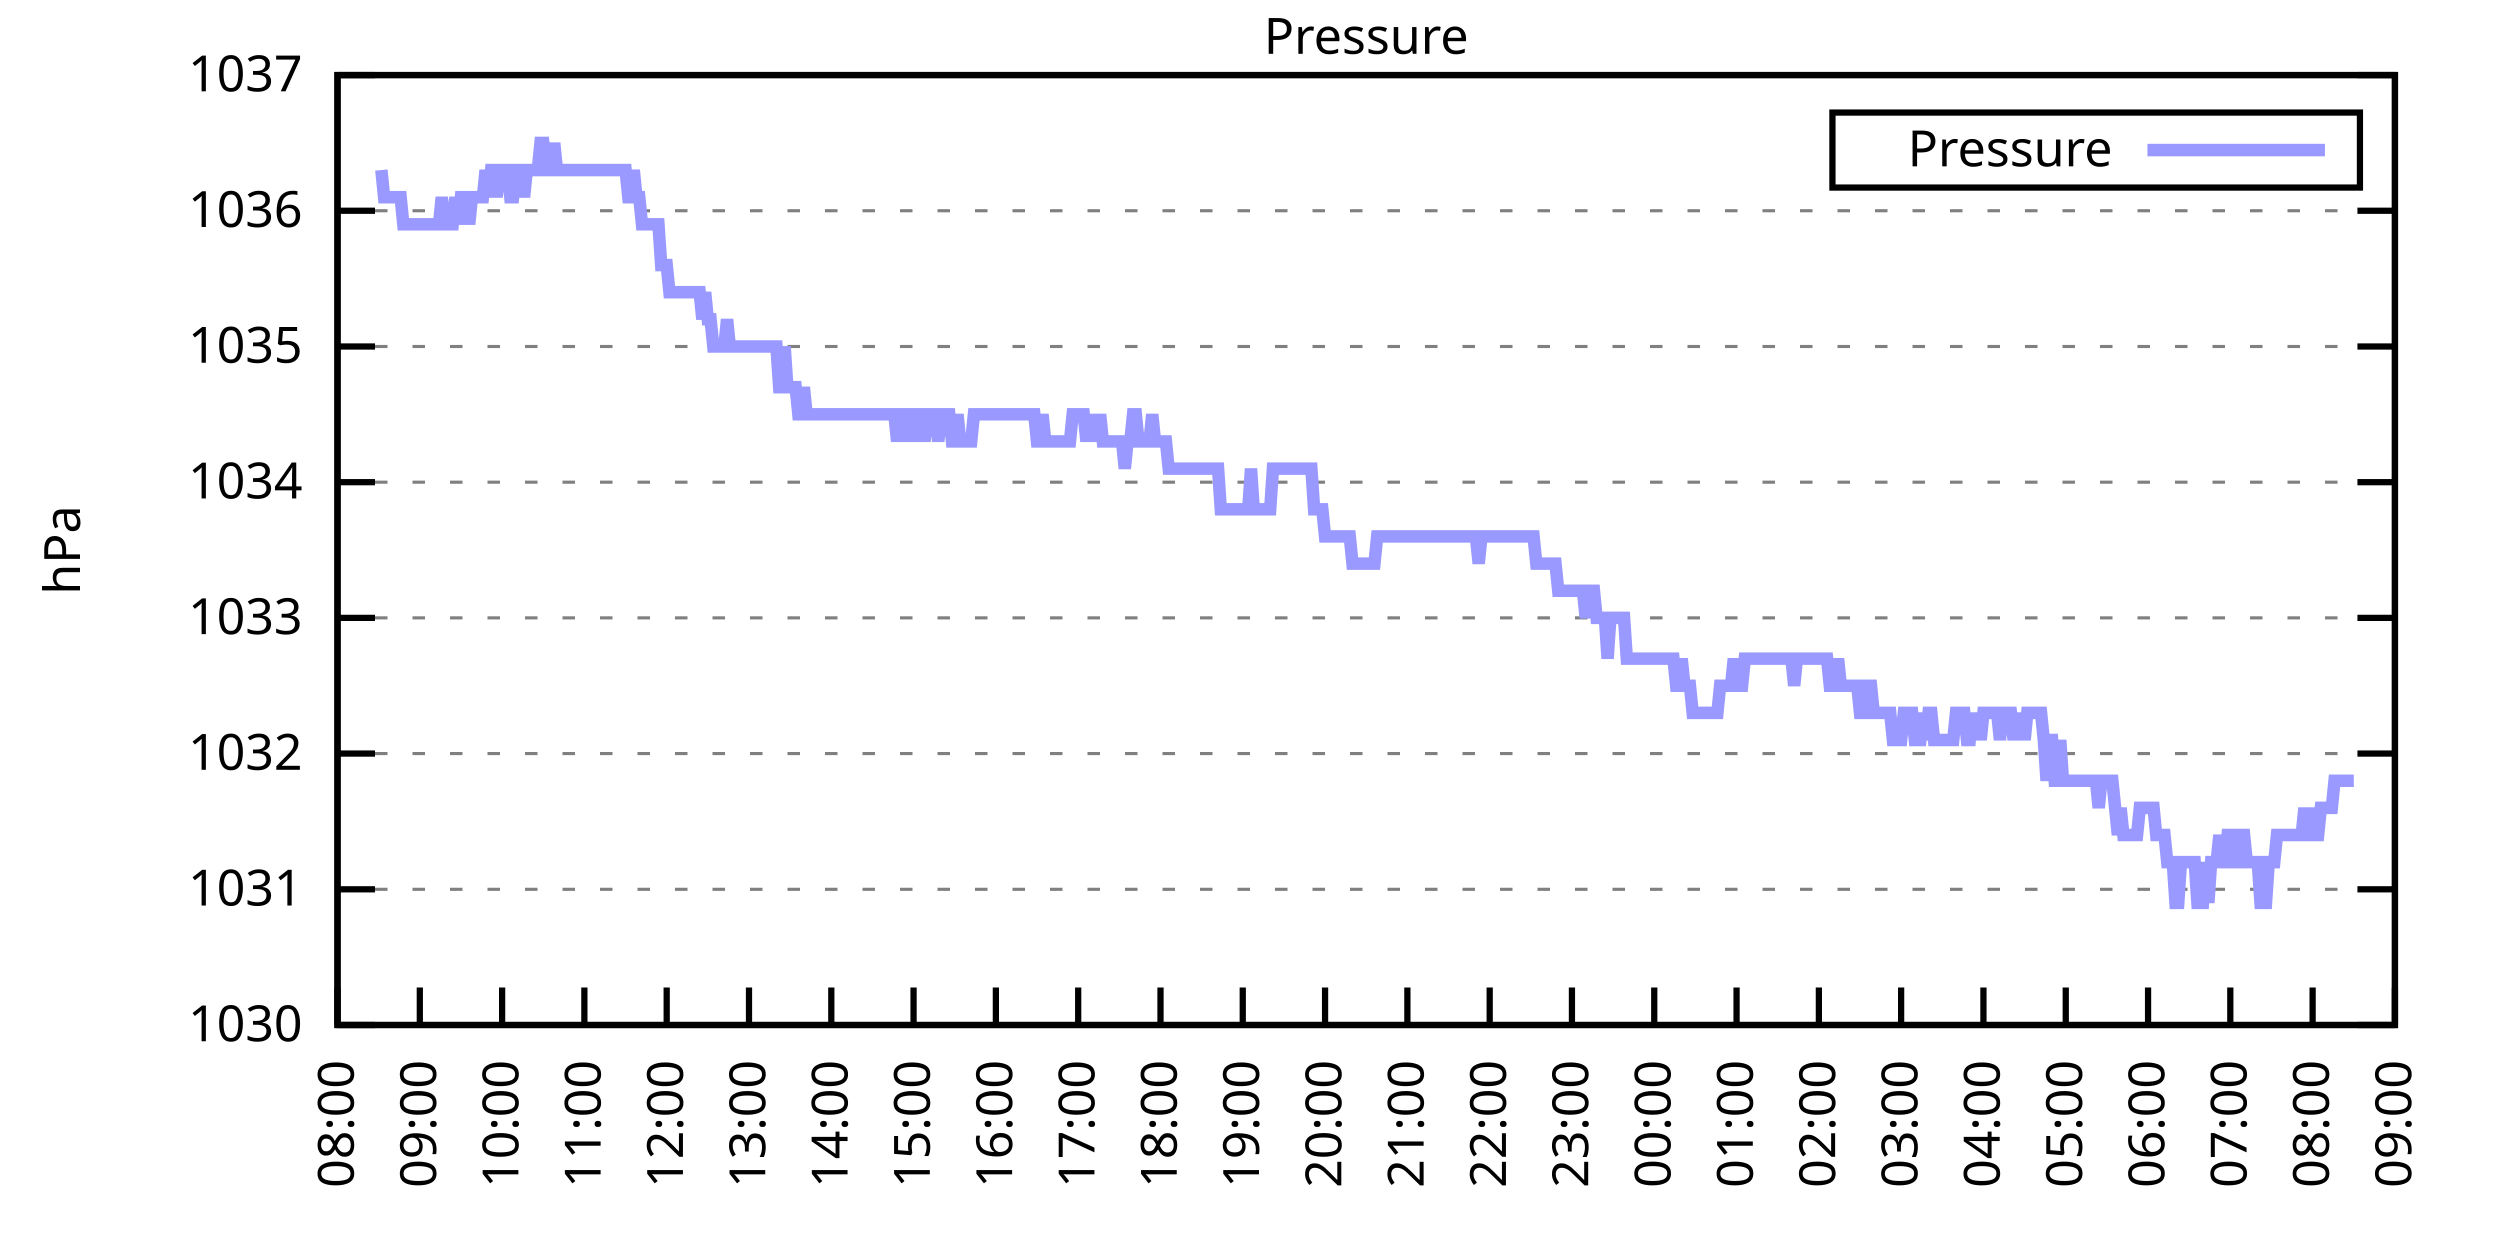
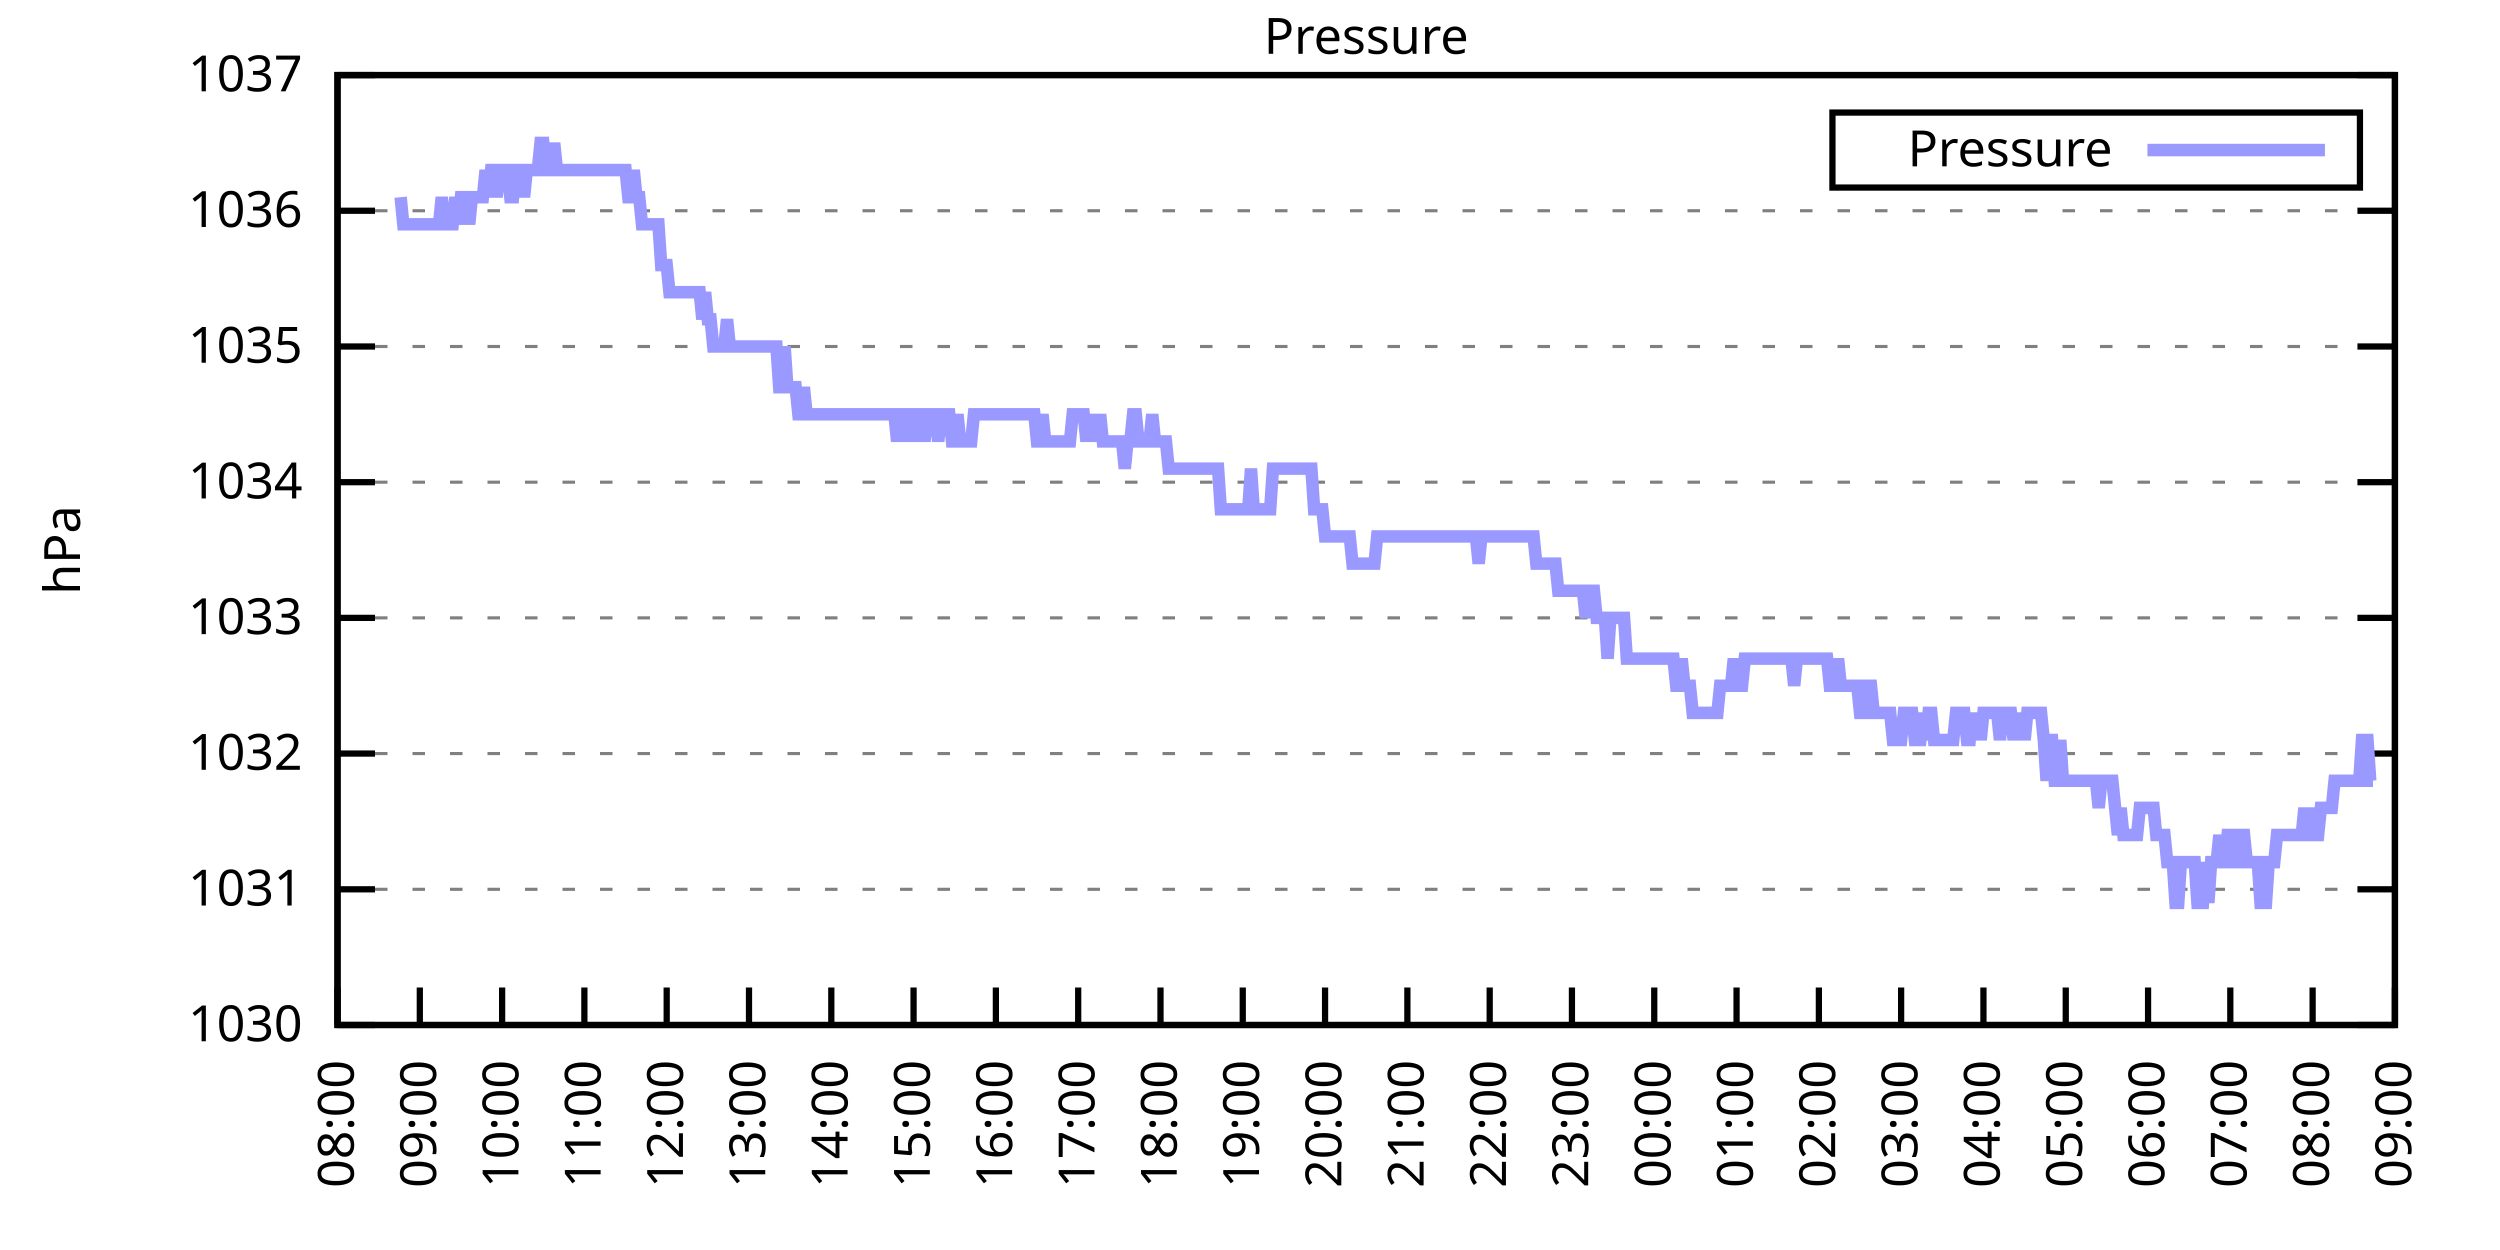
<svg xmlns="http://www.w3.org/2000/svg" xmlns:xlink="http://www.w3.org/1999/xlink" width="400" height="200" viewBox="0 0 400 200">
  <g id="gnuplot_canvas">
    <rect x="0" y="0" width="400" height="200" fill="none" />
    <defs>
      <circle id="gpDot" r="0.5" stroke-width="0.5" stroke="currentColor" />
      <path id="gpPt0" stroke-width="0.333" stroke="currentColor" d="M-1,0 h2 M0,-1 v2" />
      <path id="gpPt1" stroke-width="0.333" stroke="currentColor" d="M-1,-1 L1,1 M1,-1 L-1,1" />
      <path id="gpPt2" stroke-width="0.333" stroke="currentColor" d="M-1,0 L1,0 M0,-1 L0,1 M-1,-1 L1,1 M-1,1 L1,-1" />
      <rect id="gpPt3" stroke-width="0.333" stroke="currentColor" x="-1" y="-1" width="2" height="2" />
      <rect id="gpPt4" stroke-width="0.333" stroke="currentColor" fill="currentColor" x="-1" y="-1" width="2" height="2" />
      <circle id="gpPt5" stroke-width="0.333" stroke="currentColor" cx="0" cy="0" r="1" />
      <use xlink:href="#gpPt5" id="gpPt6" fill="currentColor" stroke="none" />
      <path id="gpPt7" stroke-width="0.333" stroke="currentColor" d="M0,-1.33 L-1.33,0.67 L1.33,0.67 z" />
      <use xlink:href="#gpPt7" id="gpPt8" fill="currentColor" stroke="none" />
      <use xlink:href="#gpPt7" id="gpPt9" stroke="currentColor" transform="rotate(180)" />
      <use xlink:href="#gpPt9" id="gpPt10" fill="currentColor" stroke="none" />
      <use xlink:href="#gpPt3" id="gpPt11" stroke="currentColor" transform="rotate(45)" />
      <use xlink:href="#gpPt11" id="gpPt12" fill="currentColor" stroke="none" />
      <path id="gpPt13" stroke-width="0.333" stroke="currentColor" d="M0,1.330 L1.265,0.411 L0.782,-1.067 L-0.782,-1.076 L-1.265,0.411 z" />
      <use xlink:href="#gpPt13" id="gpPt14" fill="currentColor" stroke="none" />
      <filter id="textbox" filterUnits="objectBoundingBox" x="0" y="0" height="1" width="1">
        <feFlood flood-color="white" flood-opacity="1" result="bgnd" />
        <feComposite in="SourceGraphic" in2="bgnd" operator="atop" />
      </filter>
      <filter id="greybox" filterUnits="objectBoundingBox" x="0" y="0" height="1" width="1">
        <feFlood flood-color="lightgrey" flood-opacity="1" result="grey" />
        <feComposite in="SourceGraphic" in2="grey" operator="atop" />
      </filter>
    </defs>
    <g fill="none" color="white" stroke="currentColor" stroke-width="1.00" stroke-linecap="butt" stroke-linejoin="miter">
</g>
    <g fill="none" color="black" stroke="currentColor" stroke-width="1.00" stroke-linecap="butt" stroke-linejoin="miter">
      <g stroke="none" shape-rendering="crispEdges">
        <polygon fill="rgb(255, 255, 255)" points="54.00,164.00 383.18,164.00 383.18,12.02 54.00,12.02 " />
      </g>
    </g>
    <g fill="none" color="black" stroke="currentColor" stroke-width="1.00" stroke-linecap="butt" stroke-linejoin="miter">
</g>
    <g fill="none" color="black" stroke="black" stroke-width="0.50" stroke-linecap="butt" stroke-linejoin="miter">
</g>
    <g fill="none" color="gray" stroke="currentColor" stroke-width="0.50" stroke-linecap="butt" stroke-linejoin="miter">
      <path stroke="gray" stroke-dasharray="2,4" class="gridline" d="M54.00,164.00 L383.19,164.00  " />
    </g>
    <g fill="none" color="gray" stroke="gray" stroke-width="1.00" stroke-linecap="butt" stroke-linejoin="miter">
</g>
    <g fill="none" color="black" stroke="currentColor" stroke-width="1.00" stroke-linecap="butt" stroke-linejoin="miter">
      <path stroke="black" d="M54.00,164.00 L60.00,164.00 M383.19,164.00 L377.19,164.00  " />
      <g transform="translate(48.40,166.60)" stroke="none" fill="black" font-family="Sans" font-size="8.00" text-anchor="end">
        <text>
          <tspan font-family="Sans"> 1030</tspan>
        </text>
      </g>
    </g>
    <g fill="none" color="black" stroke="currentColor" stroke-width="1.00" stroke-linecap="butt" stroke-linejoin="miter">
</g>
    <g fill="none" color="black" stroke="black" stroke-width="0.50" stroke-linecap="butt" stroke-linejoin="miter">
</g>
    <g fill="none" color="gray" stroke="currentColor" stroke-width="0.50" stroke-linecap="butt" stroke-linejoin="miter">
      <path stroke="gray" stroke-dasharray="2,4" class="gridline" d="M54.00,142.29 L383.19,142.29  " />
    </g>
    <g fill="none" color="gray" stroke="gray" stroke-width="1.00" stroke-linecap="butt" stroke-linejoin="miter">
</g>
    <g fill="none" color="black" stroke="currentColor" stroke-width="1.00" stroke-linecap="butt" stroke-linejoin="miter">
      <path stroke="black" d="M54.00,142.29 L60.00,142.29 M383.19,142.29 L377.19,142.29  " />
      <g transform="translate(48.40,144.89)" stroke="none" fill="black" font-family="Sans" font-size="8.00" text-anchor="end">
        <text>
          <tspan font-family="Sans"> 1031</tspan>
        </text>
      </g>
    </g>
    <g fill="none" color="black" stroke="currentColor" stroke-width="1.00" stroke-linecap="butt" stroke-linejoin="miter">
</g>
    <g fill="none" color="black" stroke="black" stroke-width="0.50" stroke-linecap="butt" stroke-linejoin="miter">
</g>
    <g fill="none" color="gray" stroke="currentColor" stroke-width="0.50" stroke-linecap="butt" stroke-linejoin="miter">
      <path stroke="gray" stroke-dasharray="2,4" class="gridline" d="M54.00,120.57 L383.19,120.57  " />
    </g>
    <g fill="none" color="gray" stroke="gray" stroke-width="1.00" stroke-linecap="butt" stroke-linejoin="miter">
</g>
    <g fill="none" color="black" stroke="currentColor" stroke-width="1.00" stroke-linecap="butt" stroke-linejoin="miter">
      <path stroke="black" d="M54.00,120.57 L60.00,120.57 M383.19,120.57 L377.19,120.57  " />
      <g transform="translate(48.40,123.17)" stroke="none" fill="black" font-family="Sans" font-size="8.00" text-anchor="end">
        <text>
          <tspan font-family="Sans"> 1032</tspan>
        </text>
      </g>
    </g>
    <g fill="none" color="black" stroke="currentColor" stroke-width="1.00" stroke-linecap="butt" stroke-linejoin="miter">
</g>
    <g fill="none" color="black" stroke="black" stroke-width="0.50" stroke-linecap="butt" stroke-linejoin="miter">
</g>
    <g fill="none" color="gray" stroke="currentColor" stroke-width="0.50" stroke-linecap="butt" stroke-linejoin="miter">
      <path stroke="gray" stroke-dasharray="2,4" class="gridline" d="M54.00,98.86 L383.19,98.86  " />
    </g>
    <g fill="none" color="gray" stroke="gray" stroke-width="1.00" stroke-linecap="butt" stroke-linejoin="miter">
</g>
    <g fill="none" color="black" stroke="currentColor" stroke-width="1.00" stroke-linecap="butt" stroke-linejoin="miter">
      <path stroke="black" d="M54.00,98.86 L60.00,98.86 M383.19,98.86 L377.19,98.86  " />
      <g transform="translate(48.40,101.46)" stroke="none" fill="black" font-family="Sans" font-size="8.00" text-anchor="end">
        <text>
          <tspan font-family="Sans"> 1033</tspan>
        </text>
      </g>
    </g>
    <g fill="none" color="black" stroke="currentColor" stroke-width="1.00" stroke-linecap="butt" stroke-linejoin="miter">
</g>
    <g fill="none" color="black" stroke="black" stroke-width="0.50" stroke-linecap="butt" stroke-linejoin="miter">
</g>
    <g fill="none" color="gray" stroke="currentColor" stroke-width="0.50" stroke-linecap="butt" stroke-linejoin="miter">
      <path stroke="gray" stroke-dasharray="2,4" class="gridline" d="M54.00,77.15 L383.19,77.15  " />
    </g>
    <g fill="none" color="gray" stroke="gray" stroke-width="1.00" stroke-linecap="butt" stroke-linejoin="miter">
</g>
    <g fill="none" color="black" stroke="currentColor" stroke-width="1.00" stroke-linecap="butt" stroke-linejoin="miter">
      <path stroke="black" d="M54.00,77.15 L60.00,77.15 M383.19,77.15 L377.19,77.15  " />
      <g transform="translate(48.40,79.75)" stroke="none" fill="black" font-family="Sans" font-size="8.00" text-anchor="end">
        <text>
          <tspan font-family="Sans"> 1034</tspan>
        </text>
      </g>
    </g>
    <g fill="none" color="black" stroke="currentColor" stroke-width="1.00" stroke-linecap="butt" stroke-linejoin="miter">
</g>
    <g fill="none" color="black" stroke="black" stroke-width="0.50" stroke-linecap="butt" stroke-linejoin="miter">
</g>
    <g fill="none" color="gray" stroke="currentColor" stroke-width="0.50" stroke-linecap="butt" stroke-linejoin="miter">
      <path stroke="gray" stroke-dasharray="2,4" class="gridline" d="M54.00,55.44 L383.19,55.44  " />
    </g>
    <g fill="none" color="gray" stroke="gray" stroke-width="1.00" stroke-linecap="butt" stroke-linejoin="miter">
</g>
    <g fill="none" color="black" stroke="currentColor" stroke-width="1.00" stroke-linecap="butt" stroke-linejoin="miter">
      <path stroke="black" d="M54.00,55.44 L60.00,55.44 M383.19,55.44 L377.19,55.44  " />
      <g transform="translate(48.40,58.04)" stroke="none" fill="black" font-family="Sans" font-size="8.00" text-anchor="end">
        <text>
          <tspan font-family="Sans"> 1035</tspan>
        </text>
      </g>
    </g>
    <g fill="none" color="black" stroke="currentColor" stroke-width="1.00" stroke-linecap="butt" stroke-linejoin="miter">
</g>
    <g fill="none" color="black" stroke="black" stroke-width="0.50" stroke-linecap="butt" stroke-linejoin="miter">
</g>
    <g fill="none" color="gray" stroke="currentColor" stroke-width="0.50" stroke-linecap="butt" stroke-linejoin="miter">
      <path stroke="gray" stroke-dasharray="2,4" class="gridline" d="M54.00,33.72 L383.19,33.72  " />
    </g>
    <g fill="none" color="gray" stroke="gray" stroke-width="1.00" stroke-linecap="butt" stroke-linejoin="miter">
</g>
    <g fill="none" color="black" stroke="currentColor" stroke-width="1.00" stroke-linecap="butt" stroke-linejoin="miter">
      <path stroke="black" d="M54.00,33.72 L60.00,33.72 M383.19,33.72 L377.19,33.72  " />
      <g transform="translate(48.40,36.32)" stroke="none" fill="black" font-family="Sans" font-size="8.00" text-anchor="end">
        <text>
          <tspan font-family="Sans"> 1036</tspan>
        </text>
      </g>
    </g>
    <g fill="none" color="black" stroke="currentColor" stroke-width="1.00" stroke-linecap="butt" stroke-linejoin="miter">
</g>
    <g fill="none" color="black" stroke="black" stroke-width="0.50" stroke-linecap="butt" stroke-linejoin="miter">
</g>
    <g fill="none" color="gray" stroke="currentColor" stroke-width="0.50" stroke-linecap="butt" stroke-linejoin="miter">
      <path stroke="gray" stroke-dasharray="2,4" class="gridline" d="M54.00,12.01 L383.19,12.01  " />
    </g>
    <g fill="none" color="gray" stroke="gray" stroke-width="1.00" stroke-linecap="butt" stroke-linejoin="miter">
</g>
    <g fill="none" color="black" stroke="currentColor" stroke-width="1.00" stroke-linecap="butt" stroke-linejoin="miter">
      <path stroke="black" d="M54.00,12.01 L60.00,12.01 M383.19,12.01 L377.19,12.01  " />
      <g transform="translate(48.40,14.61)" stroke="none" fill="black" font-family="Sans" font-size="8.00" text-anchor="end">
        <text>
          <tspan font-family="Sans"> 1037</tspan>
        </text>
      </g>
    </g>
    <g fill="none" color="black" stroke="currentColor" stroke-width="1.00" stroke-linecap="butt" stroke-linejoin="miter">
      <path stroke="black" d="M54.00,164.00 L54.00,158.00  " />
      <g transform="translate(56.60,169.60) rotate(270.00)" stroke="none" fill="black" font-family="Sans" font-size="8.00" text-anchor="end">
        <text>
          <tspan font-family="Sans">08:00</tspan>
        </text>
      </g>
    </g>
    <g fill="none" color="black" stroke="currentColor" stroke-width="1.00" stroke-linecap="butt" stroke-linejoin="miter">
      <path stroke="black" d="M67.17,164.00 L67.17,158.00  " />
      <g transform="translate(69.77,169.60) rotate(270.00)" stroke="none" fill="black" font-family="Sans" font-size="8.00" text-anchor="end">
        <text>
          <tspan font-family="Sans">09:00</tspan>
        </text>
      </g>
    </g>
    <g fill="none" color="black" stroke="currentColor" stroke-width="1.00" stroke-linecap="butt" stroke-linejoin="miter">
      <path stroke="black" d="M80.34,164.00 L80.34,158.00  " />
      <g transform="translate(82.94,169.60) rotate(270.00)" stroke="none" fill="black" font-family="Sans" font-size="8.00" text-anchor="end">
        <text>
          <tspan font-family="Sans">10:00</tspan>
        </text>
      </g>
    </g>
    <g fill="none" color="black" stroke="currentColor" stroke-width="1.00" stroke-linecap="butt" stroke-linejoin="miter">
      <path stroke="black" d="M93.50,164.00 L93.50,158.00  " />
      <g transform="translate(96.10,169.60) rotate(270.00)" stroke="none" fill="black" font-family="Sans" font-size="8.00" text-anchor="end">
        <text>
          <tspan font-family="Sans">11:00</tspan>
        </text>
      </g>
    </g>
    <g fill="none" color="black" stroke="currentColor" stroke-width="1.00" stroke-linecap="butt" stroke-linejoin="miter">
      <path stroke="black" d="M106.67,164.00 L106.67,158.00  " />
      <g transform="translate(109.27,169.60) rotate(270.00)" stroke="none" fill="black" font-family="Sans" font-size="8.00" text-anchor="end">
        <text>
          <tspan font-family="Sans">12:00</tspan>
        </text>
      </g>
    </g>
    <g fill="none" color="black" stroke="currentColor" stroke-width="1.00" stroke-linecap="butt" stroke-linejoin="miter">
      <path stroke="black" d="M119.84,164.00 L119.84,158.00  " />
      <g transform="translate(122.44,169.60) rotate(270.00)" stroke="none" fill="black" font-family="Sans" font-size="8.00" text-anchor="end">
        <text>
          <tspan font-family="Sans">13:00</tspan>
        </text>
      </g>
    </g>
    <g fill="none" color="black" stroke="currentColor" stroke-width="1.00" stroke-linecap="butt" stroke-linejoin="miter">
      <path stroke="black" d="M133.01,164.00 L133.01,158.00  " />
      <g transform="translate(135.61,169.60) rotate(270.00)" stroke="none" fill="black" font-family="Sans" font-size="8.00" text-anchor="end">
        <text>
          <tspan font-family="Sans">14:00</tspan>
        </text>
      </g>
    </g>
    <g fill="none" color="black" stroke="currentColor" stroke-width="1.00" stroke-linecap="butt" stroke-linejoin="miter">
      <path stroke="black" d="M146.17,164.00 L146.17,158.00  " />
      <g transform="translate(148.77,169.60) rotate(270.00)" stroke="none" fill="black" font-family="Sans" font-size="8.00" text-anchor="end">
        <text>
          <tspan font-family="Sans">15:00</tspan>
        </text>
      </g>
    </g>
    <g fill="none" color="black" stroke="currentColor" stroke-width="1.00" stroke-linecap="butt" stroke-linejoin="miter">
      <path stroke="black" d="M159.34,164.00 L159.34,158.00  " />
      <g transform="translate(161.94,169.60) rotate(270.00)" stroke="none" fill="black" font-family="Sans" font-size="8.00" text-anchor="end">
        <text>
          <tspan font-family="Sans">16:00</tspan>
        </text>
      </g>
    </g>
    <g fill="none" color="black" stroke="currentColor" stroke-width="1.00" stroke-linecap="butt" stroke-linejoin="miter">
      <path stroke="black" d="M172.51,164.00 L172.51,158.00  " />
      <g transform="translate(175.11,169.60) rotate(270.00)" stroke="none" fill="black" font-family="Sans" font-size="8.00" text-anchor="end">
        <text>
          <tspan font-family="Sans">17:00</tspan>
        </text>
      </g>
    </g>
    <g fill="none" color="black" stroke="currentColor" stroke-width="1.00" stroke-linecap="butt" stroke-linejoin="miter">
      <path stroke="black" d="M185.68,164.00 L185.68,158.00  " />
      <g transform="translate(188.28,169.60) rotate(270.00)" stroke="none" fill="black" font-family="Sans" font-size="8.00" text-anchor="end">
        <text>
          <tspan font-family="Sans">18:00</tspan>
        </text>
      </g>
    </g>
    <g fill="none" color="black" stroke="currentColor" stroke-width="1.00" stroke-linecap="butt" stroke-linejoin="miter">
      <path stroke="black" d="M198.84,164.00 L198.84,158.00  " />
      <g transform="translate(201.44,169.60) rotate(270.00)" stroke="none" fill="black" font-family="Sans" font-size="8.00" text-anchor="end">
        <text>
          <tspan font-family="Sans">19:00</tspan>
        </text>
      </g>
    </g>
    <g fill="none" color="black" stroke="currentColor" stroke-width="1.00" stroke-linecap="butt" stroke-linejoin="miter">
      <path stroke="black" d="M212.01,164.00 L212.01,158.00  " />
      <g transform="translate(214.61,169.60) rotate(270.00)" stroke="none" fill="black" font-family="Sans" font-size="8.00" text-anchor="end">
        <text>
          <tspan font-family="Sans">20:00</tspan>
        </text>
      </g>
    </g>
    <g fill="none" color="black" stroke="currentColor" stroke-width="1.00" stroke-linecap="butt" stroke-linejoin="miter">
      <path stroke="black" d="M225.18,164.00 L225.18,158.00  " />
      <g transform="translate(227.78,169.60) rotate(270.00)" stroke="none" fill="black" font-family="Sans" font-size="8.00" text-anchor="end">
        <text>
          <tspan font-family="Sans">21:00</tspan>
        </text>
      </g>
    </g>
    <g fill="none" color="black" stroke="currentColor" stroke-width="1.00" stroke-linecap="butt" stroke-linejoin="miter">
      <path stroke="black" d="M238.35,164.00 L238.35,158.00  " />
      <g transform="translate(240.95,169.60) rotate(270.00)" stroke="none" fill="black" font-family="Sans" font-size="8.00" text-anchor="end">
        <text>
          <tspan font-family="Sans">22:00</tspan>
        </text>
      </g>
    </g>
    <g fill="none" color="black" stroke="currentColor" stroke-width="1.00" stroke-linecap="butt" stroke-linejoin="miter">
      <path stroke="black" d="M251.51,164.00 L251.51,158.00  " />
      <g transform="translate(254.11,169.60) rotate(270.00)" stroke="none" fill="black" font-family="Sans" font-size="8.00" text-anchor="end">
        <text>
          <tspan font-family="Sans">23:00</tspan>
        </text>
      </g>
    </g>
    <g fill="none" color="black" stroke="currentColor" stroke-width="1.00" stroke-linecap="butt" stroke-linejoin="miter">
      <path stroke="black" d="M264.68,164.00 L264.68,158.00  " />
      <g transform="translate(267.28,169.60) rotate(270.00)" stroke="none" fill="black" font-family="Sans" font-size="8.00" text-anchor="end">
        <text>
          <tspan font-family="Sans">00:00</tspan>
        </text>
      </g>
    </g>
    <g fill="none" color="black" stroke="currentColor" stroke-width="1.00" stroke-linecap="butt" stroke-linejoin="miter">
      <path stroke="black" d="M277.85,164.00 L277.85,158.00  " />
      <g transform="translate(280.45,169.60) rotate(270.00)" stroke="none" fill="black" font-family="Sans" font-size="8.00" text-anchor="end">
        <text>
          <tspan font-family="Sans">01:00</tspan>
        </text>
      </g>
    </g>
    <g fill="none" color="black" stroke="currentColor" stroke-width="1.00" stroke-linecap="butt" stroke-linejoin="miter">
      <path stroke="black" d="M291.02,164.00 L291.02,158.00  " />
      <g transform="translate(293.62,169.60) rotate(270.00)" stroke="none" fill="black" font-family="Sans" font-size="8.00" text-anchor="end">
        <text>
          <tspan font-family="Sans">02:00</tspan>
        </text>
      </g>
    </g>
    <g fill="none" color="black" stroke="currentColor" stroke-width="1.00" stroke-linecap="butt" stroke-linejoin="miter">
      <path stroke="black" d="M304.18,164.00 L304.18,158.00  " />
      <g transform="translate(306.78,169.60) rotate(270.00)" stroke="none" fill="black" font-family="Sans" font-size="8.00" text-anchor="end">
        <text>
          <tspan font-family="Sans">03:00</tspan>
        </text>
      </g>
    </g>
    <g fill="none" color="black" stroke="currentColor" stroke-width="1.00" stroke-linecap="butt" stroke-linejoin="miter">
      <path stroke="black" d="M317.35,164.00 L317.35,158.00  " />
      <g transform="translate(319.95,169.60) rotate(270.00)" stroke="none" fill="black" font-family="Sans" font-size="8.00" text-anchor="end">
        <text>
          <tspan font-family="Sans">04:00</tspan>
        </text>
      </g>
    </g>
    <g fill="none" color="black" stroke="currentColor" stroke-width="1.00" stroke-linecap="butt" stroke-linejoin="miter">
      <path stroke="black" d="M330.52,164.00 L330.52,158.00  " />
      <g transform="translate(333.12,169.60) rotate(270.00)" stroke="none" fill="black" font-family="Sans" font-size="8.00" text-anchor="end">
        <text>
          <tspan font-family="Sans">05:00</tspan>
        </text>
      </g>
    </g>
    <g fill="none" color="black" stroke="currentColor" stroke-width="1.00" stroke-linecap="butt" stroke-linejoin="miter">
      <path stroke="black" d="M343.69,164.00 L343.69,158.00  " />
      <g transform="translate(346.29,169.60) rotate(270.00)" stroke="none" fill="black" font-family="Sans" font-size="8.00" text-anchor="end">
        <text>
          <tspan font-family="Sans">06:00</tspan>
        </text>
      </g>
    </g>
    <g fill="none" color="black" stroke="currentColor" stroke-width="1.00" stroke-linecap="butt" stroke-linejoin="miter">
      <path stroke="black" d="M356.85,164.00 L356.85,158.00  " />
      <g transform="translate(359.45,169.60) rotate(270.00)" stroke="none" fill="black" font-family="Sans" font-size="8.00" text-anchor="end">
        <text>
          <tspan font-family="Sans">07:00</tspan>
        </text>
      </g>
    </g>
    <g fill="none" color="black" stroke="currentColor" stroke-width="1.00" stroke-linecap="butt" stroke-linejoin="miter">
      <path stroke="black" d="M370.02,164.00 L370.02,158.00  " />
      <g transform="translate(372.62,169.60) rotate(270.00)" stroke="none" fill="black" font-family="Sans" font-size="8.00" text-anchor="end">
        <text>
          <tspan font-family="Sans">08:00</tspan>
        </text>
      </g>
    </g>
    <g fill="none" color="black" stroke="currentColor" stroke-width="1.00" stroke-linecap="butt" stroke-linejoin="miter">
      <path stroke="black" d="M383.19,164.00 L383.19,158.00  " />
      <g transform="translate(385.79,169.60) rotate(270.00)" stroke="none" fill="black" font-family="Sans" font-size="8.00" text-anchor="end">
        <text>
          <tspan font-family="Sans">09:00</tspan>
        </text>
      </g>
    </g>
    <g fill="none" color="black" stroke="currentColor" stroke-width="1.00" stroke-linecap="butt" stroke-linejoin="miter">
</g>
    <g fill="none" color="black" stroke="currentColor" stroke-width="1.00" stroke-linecap="butt" stroke-linejoin="miter">
      <path stroke="black" d="M54.00,12.01 L54.00,164.00 L383.19,164.00 L383.19,12.01 L54.00,12.01 Z  " />
    </g>
    <g fill="none" color="black" stroke="currentColor" stroke-width="1.00" stroke-linecap="butt" stroke-linejoin="miter">
</g>
    <g fill="none" color="black" stroke="currentColor" stroke-width="1.00" stroke-linecap="butt" stroke-linejoin="miter">
      <path stroke="black" d="M293.19,30.01 L293.19,18.01 L377.59,18.01 L377.59,30.01 L293.19,30.01 Z  " />
    </g>
    <g id="Pressure_plot_1">
      <g fill="none" color="white" stroke="black" stroke-width="2.00" stroke-linecap="butt" stroke-linejoin="miter">
</g>
      <g fill="none" color="black" stroke="currentColor" stroke-width="2.00" stroke-linecap="butt" stroke-linejoin="miter">
        <g transform="translate(337.99,26.61)" stroke="none" fill="black" font-family="Sans" font-size="8.00" text-anchor="end">
          <text>
            <tspan font-family="Sans">Pressure</tspan>
          </text>
        </g>
      </g>
      <g fill="none" color="black" stroke="currentColor" stroke-width="2.00" stroke-linecap="butt" stroke-linejoin="miter">
-         <path stroke="rgb(153, 153, 255)" d="M343.59,24.01 L371.99,24.01 M61.02,27.21 L61.46,31.55 L61.90,31.55 L62.34,31.55 L62.78,31.55 L63.22,31.55   L63.66,31.55 L64.10,31.55 L64.53,35.89 L64.97,35.89 L65.41,35.89 L65.85,35.89 L66.29,35.89 L66.73,35.89   L67.17,35.89 L67.61,35.89 L68.05,35.89 L68.48,35.89 L68.92,35.89 L69.36,35.89 L69.80,35.89 L70.24,35.89   L70.68,31.55 L71.12,35.89 L71.56,35.89 L72.00,35.89 L72.43,35.89 L72.87,31.55 L73.31,35.89 L73.75,31.55   L74.19,31.55 L74.63,31.55 L75.07,35.89 L75.51,31.55 L75.95,31.55 L76.38,31.55 L76.82,31.55 L77.26,31.55   L77.70,27.21 L78.14,31.55 L78.58,27.21 L79.02,27.21 L79.46,31.55 L79.90,27.21 L80.34,27.21 L80.77,27.21   L81.21,27.21 L81.65,31.55 L82.09,31.55 L82.53,27.21 L82.97,27.21 L83.41,27.21 L83.85,31.55 L84.29,27.21   L84.72,27.21 L85.16,27.21 L85.60,27.21 L86.04,27.21 L86.48,22.87 L86.92,22.87 L87.36,27.21 L87.80,27.21   L88.24,27.21 L88.67,22.87 L89.11,27.21 L89.55,27.21 L89.99,27.21 L90.43,27.21 L90.87,27.21 L91.31,27.21   L91.75,27.21 L92.19,27.21 L92.62,27.21 L93.06,27.21 L93.50,27.21 L93.94,27.21 L94.38,27.21 L94.82,27.21   L95.26,27.21 L95.70,27.21 L96.14,27.21 L96.58,27.21 L97.01,27.21 L97.45,27.21 L97.89,27.21 L98.33,27.21   L98.77,27.21 L99.21,27.21 L99.65,27.21 L100.09,27.21 L100.53,31.55 L100.96,31.55 L101.40,27.21 L101.84,31.55   L102.28,31.55 L102.72,35.89 L103.16,35.89 L103.60,35.89 L104.04,35.89 L104.48,35.89 L104.91,35.89 L105.35,35.89   L105.79,42.41 L106.23,42.41 L106.67,42.41 L107.11,46.75 L107.55,46.75 L107.99,46.75 L108.43,46.75 L108.87,46.75   L109.30,46.75 L109.74,46.75 L110.18,46.75 L110.62,46.75 L111.06,46.75 L111.50,46.75 L111.94,46.75 L112.38,51.09   L112.82,46.75 L113.25,51.09 L113.69,51.09 L114.13,55.44 L114.57,55.44 L115.01,55.44 L115.45,55.44 L115.89,55.44   L116.33,51.09 L116.77,55.44 L117.20,55.44 L117.64,55.44 L118.08,55.44 L118.52,55.44 L118.96,55.44 L119.40,55.44   L119.84,55.44 L120.28,55.44 L120.72,55.44 L121.15,55.44 L121.59,55.44 L122.03,55.44 L122.47,55.44 L122.91,55.44   L123.35,55.44 L123.79,55.44 L124.23,55.44 L124.67,61.95 L125.11,61.95 L125.54,55.44 L125.98,61.95 L126.42,61.95   L126.86,61.95 L127.30,61.95 L127.74,66.29 L128.18,66.29 L128.62,61.95 L129.06,66.29 L129.49,66.29 L129.93,66.29   L130.37,66.29 L130.81,66.29 L131.25,66.29 L131.69,66.29 L132.13,66.29 L132.57,66.29 L133.01,66.29 L133.44,66.29   L133.88,66.29 L134.32,66.29 L134.76,66.29 L135.20,66.29 L135.64,66.29 L136.08,66.29 L136.52,66.29 L136.96,66.29   L137.39,66.29 L137.83,66.29 L138.27,66.29 L138.71,66.29 L139.15,66.29 L139.59,66.29 L140.03,66.29 L140.47,66.29   L140.91,66.29 L141.35,66.29 L141.78,66.29 L142.22,66.29 L142.66,66.29 L143.10,66.29 L143.54,70.63 L143.98,66.29   L144.42,70.63 L144.86,66.29 L145.30,66.29 L145.73,70.63 L146.17,66.29 L146.61,66.29 L147.05,70.63 L147.49,66.29   L147.93,70.63 L148.37,66.29 L148.81,66.29 L149.25,66.29 L149.68,66.29 L150.12,70.63 L150.56,66.29 L151.00,66.29   L151.44,66.29 L151.88,66.29 L152.32,70.63 L152.76,70.63 L153.20,66.29 L153.63,70.63 L154.07,70.63 L154.51,70.63   L154.95,70.63 L155.39,70.63 L155.83,66.29 L156.27,66.29 L156.71,66.29 L157.15,66.29 L157.59,66.29 L158.02,66.29   L158.46,66.29 L158.90,66.29 L159.34,66.29 L159.78,66.29 L160.22,66.29 L160.66,66.29 L161.10,66.29 L161.54,66.29   L161.97,66.29 L162.41,66.29 L162.85,66.29 L163.29,66.29 L163.73,66.29 L164.17,66.29 L164.61,66.29 L165.05,66.29   L165.49,66.29 L165.92,70.63 L166.36,70.63 L166.80,66.29 L167.24,70.63 L167.68,70.63 L168.12,70.63 L168.56,70.63   L169.00,70.63 L169.44,70.63 L169.87,70.63 L170.31,70.63 L170.75,70.63 L171.19,70.63 L171.63,66.29 L172.07,66.29   L172.51,66.29 L172.95,66.29 L173.39,66.29 L173.83,70.63 L174.26,66.29 L174.70,70.63 L175.14,66.29 L175.58,70.63   L176.02,66.29 L176.46,70.63 L176.90,70.63 L177.34,70.63 L177.78,70.63 L178.21,70.63 L178.65,70.63 L179.09,70.63   L179.53,70.63 L179.97,74.98 L180.41,70.63 L180.85,70.63 L181.29,66.29 L181.73,66.29 L182.16,70.63 L182.60,70.63   L183.04,70.63 L183.48,70.63 L183.92,70.63 L184.36,66.29 L184.80,70.63 L185.24,70.63 L185.68,70.63 L186.11,70.63   L186.55,70.63 L186.99,74.98 L187.43,74.98 L187.87,74.98 L188.31,74.98 L188.75,74.98 L189.19,74.98 L189.63,74.98   L190.07,74.98 L190.50,74.98 L190.94,74.98 L191.38,74.98 L191.82,74.98 L192.26,74.98 L192.70,74.98 L193.14,74.98   L193.58,74.98 L194.02,74.98 L194.45,74.98 L194.89,74.98 L195.33,81.49 L195.77,81.49 L196.21,81.49 L196.65,81.49   L197.09,81.49 L197.53,81.49 L197.97,81.49 L198.40,81.49 L198.84,81.49 L199.28,81.49 L199.72,81.49 L200.16,74.98   L200.60,81.49 L201.04,81.49 L201.48,81.49 L201.92,81.49 L202.35,81.49 L202.79,81.49 L203.23,81.49 L203.67,74.98   L204.11,74.98 L204.55,74.98 L204.99,74.98 L205.43,74.98 L205.87,74.98 L206.31,74.98 L206.74,74.98 L207.18,74.98   L207.62,74.98 L208.06,74.98 L208.50,74.98 L208.94,74.98 L209.38,74.98 L209.82,74.98 L210.26,81.49 L210.69,81.49   L211.13,81.49 L211.57,81.49 L212.01,85.83 L212.45,85.83 L212.89,85.83 L213.33,85.83 L213.77,85.83 L214.21,85.83   L214.64,85.83 L215.08,85.83 L215.52,85.83 L215.96,85.83 L216.40,90.18 L216.84,90.18 L217.28,90.18 L217.72,90.18   L218.16,90.18 L218.60,90.18 L219.03,90.18 L219.47,90.18 L219.91,90.18 L220.35,85.83 L220.79,85.83 L221.23,85.83   L221.67,85.83 L222.11,85.83 L222.55,85.83 L222.98,85.83 L223.42,85.83 L223.86,85.83 L224.30,85.83 L224.74,85.83   L225.18,85.83 L225.62,85.83 L226.06,85.83 L226.50,85.83 L226.93,85.83 L227.37,85.83 L227.81,85.83 L228.25,85.83   L228.69,85.83 L229.13,85.83 L229.57,85.83 L230.01,85.83 L230.45,85.83 L230.88,85.83 L231.32,85.83 L231.76,85.83   L232.20,85.83 L232.64,85.83 L233.08,85.83 L233.52,85.83 L233.96,85.83 L234.40,85.83 L234.84,85.83 L235.27,85.83   L235.71,85.83 L236.15,85.83 L236.59,90.18 L237.03,85.83 L237.47,85.83 L237.91,85.83 L238.35,85.83 L238.79,85.83   L239.22,85.83 L239.66,85.83 L240.10,85.83 L240.54,85.83 L240.98,85.83 L241.42,85.83 L241.86,85.83 L242.30,85.83   L242.74,85.83 L243.17,85.83 L243.61,85.83 L244.05,85.83 L244.49,85.83 L244.93,85.83 L245.37,85.83 L245.81,90.18   L246.25,90.18 L246.69,90.18 L247.12,90.18 L247.56,90.18 L248.00,90.18 L248.44,90.18 L248.88,90.18 L249.32,94.52   L249.76,94.52 L250.20,94.52 L250.64,94.52 L251.08,94.52 L251.51,94.52 L251.95,94.52 L252.39,94.52 L252.83,94.52   L253.27,94.52 L253.71,98.86 L254.15,94.52 L254.59,94.52 L255.03,94.52 L255.46,98.86 L255.90,98.86 L256.34,98.86   L256.78,98.86 L257.22,105.38 L257.66,98.86 L258.10,98.86 L258.54,98.86 L258.98,98.86 L259.41,98.86 L259.85,98.86   L260.29,105.38 L260.73,105.38 L261.17,105.38 L261.61,105.38 L262.05,105.38 L262.49,105.38 L262.93,105.38 L263.36,105.38   L263.80,105.38 L264.24,105.38 L264.68,105.38 L265.12,105.38 L265.56,105.38 L266.00,105.38 L266.44,105.38 L266.88,105.38   L267.32,105.38 L267.75,105.38 L268.19,109.72 L268.63,109.72 L269.07,105.38 L269.51,109.72 L269.95,109.72 L270.39,109.72   L270.83,114.06 L271.27,114.06 L271.70,114.06 L272.14,114.06 L272.58,114.06 L273.02,114.06 L273.46,114.06 L273.90,114.06   L274.34,114.06 L274.78,114.06 L275.22,109.72 L275.65,109.72 L276.09,109.72 L276.53,109.72 L276.97,109.72 L277.41,105.38   L277.85,109.72 L278.29,109.72 L278.73,109.72 L279.17,105.38 L279.60,105.38 L280.04,105.38 L280.48,105.38 L280.92,105.38   L281.36,105.38 L281.80,105.38 L282.24,105.38 L282.68,105.38 L283.12,105.38 L283.56,105.38 L283.99,105.38 L284.43,105.38   L284.87,105.38 L285.31,105.38 L285.75,105.38 L286.19,105.38 L286.63,105.38 L287.07,109.72 L287.51,105.38 L287.94,105.38   L288.38,105.38 L288.82,105.38 L289.26,105.38 L289.70,105.38 L290.14,105.38 L290.58,105.38 L291.02,105.38 L291.46,105.38   L291.89,105.38 L292.33,105.38 L292.77,109.72 L293.21,109.72 L293.65,109.72 L294.09,105.38 L294.53,109.72 L294.97,109.72   L295.41,109.72 L295.84,109.72 L296.28,109.72 L296.72,109.72 L297.16,109.72 L297.60,114.06 L298.04,114.06 L298.48,109.72   L298.92,109.72 L299.36,109.72 L299.80,114.06 L300.23,114.06 L300.67,114.06 L301.11,114.06 L301.55,114.06 L301.99,114.06   L302.43,114.06 L302.87,118.40 L303.31,118.40 L303.75,118.40 L304.18,118.40 L304.62,114.06 L305.06,114.06 L305.50,114.06   L305.94,114.06 L306.38,118.40 L306.82,118.40 L307.26,118.40 L307.70,114.06 L308.13,118.40 L308.57,114.06 L309.01,114.06   L309.45,118.40 L309.89,118.40 L310.33,118.40 L310.77,118.40 L311.21,118.40 L311.65,118.40 L312.08,118.40 L312.52,118.40   L312.96,114.06 L313.40,114.06 L313.84,114.06 L314.28,114.06 L314.72,118.40 L315.16,118.40 L315.60,114.06 L316.04,118.40   L316.47,114.06 L316.91,118.40 L317.35,114.06 L317.79,114.06 L318.23,114.06 L318.67,114.06 L319.11,114.06 L319.55,114.06   L319.99,118.40 L320.42,114.06 L320.86,114.06 L321.30,114.06 L321.74,114.06 L322.18,118.40 L322.62,114.06 L323.06,118.40   L323.50,114.06 L323.94,118.40 L324.37,114.06 L324.81,114.06 L325.25,114.06 L325.69,114.06 L326.13,114.06 L326.57,114.06   L327.01,118.40 L327.45,124.92 L327.89,118.40 L328.33,118.40 L328.76,124.92 L329.20,124.92 L329.64,118.40 L330.08,124.92   L330.52,124.92 L330.96,124.92 L331.40,124.92 L331.84,124.92 L332.28,124.92 L332.71,124.92 L333.15,124.92 L333.59,124.92   L334.03,124.92 L334.47,124.92 L334.91,124.92 L335.35,124.92 L335.79,129.26 L336.23,124.92 L336.66,124.92 L337.10,124.92   L337.54,124.92 L337.98,124.92 L338.42,129.26 L338.86,133.60 L339.30,129.26 L339.74,133.60 L340.18,133.60 L340.61,133.60   L341.05,133.60 L341.49,133.60 L341.93,133.60 L342.37,129.26 L342.81,129.26 L343.25,129.26 L343.69,129.26 L344.13,129.26   L344.57,129.26 L345.00,133.60 L345.44,133.60 L345.88,133.60 L346.32,133.60 L346.76,137.94 L347.20,137.94 L347.64,137.94   L348.08,144.46 L348.52,144.46 L348.95,137.94 L349.39,137.94 L349.83,137.94 L350.27,137.94 L350.71,137.94 L351.15,137.94   L351.59,144.46 L352.03,144.46 L352.47,144.46 L352.90,137.94 L353.34,144.46 L353.78,137.94 L354.22,137.94 L354.66,137.94   L355.10,133.60 L355.54,137.94 L355.98,137.94 L356.42,133.60 L356.85,133.60 L357.29,133.60 L357.73,137.94 L358.17,137.94   L358.61,133.60 L359.05,133.60 L359.49,137.94 L359.93,137.94 L360.37,137.94 L360.81,137.94 L361.24,137.94 L361.68,144.46   L362.12,144.46 L362.56,144.46 L363.00,137.94 L363.44,137.94 L363.88,137.94 L364.32,133.60 L364.76,133.60 L365.19,133.60   L365.63,133.60 L366.07,133.60 L366.51,133.60 L366.95,133.60 L367.39,133.60 L367.83,133.60 L368.27,133.60 L368.71,129.26   L369.14,133.60 L369.58,129.26 L370.02,133.60 L370.46,133.60 L370.90,133.60 L371.34,129.26 L371.78,129.26 L372.22,129.26   L372.66,129.26 L373.09,129.26 L373.53,124.92 L373.97,124.92 L374.41,124.92 L374.85,124.92 L375.29,124.92 L375.73,124.92   L376.17,124.92 L376.61,124.92  " />
+         <path stroke="rgb(153, 153, 255)" d="M343.59,24.01 L371.99,24.01 M64.10,31.55 L64.53,35.89 L64.97,35.89 L65.41,35.89 L65.85,35.89 L66.29,35.89   L66.73,35.89 L67.17,35.89 L67.61,35.89 L68.05,35.89 L68.48,35.89 L68.92,35.89 L69.36,35.89 L69.80,35.89   L70.24,35.89 L70.68,31.55 L71.12,35.89 L71.56,35.89 L72.00,35.89 L72.43,35.89 L72.87,31.55 L73.31,35.89   L73.75,31.55 L74.19,31.55 L74.63,31.55 L75.07,35.89 L75.51,31.55 L75.95,31.55 L76.38,31.55 L76.82,31.55   L77.26,31.55 L77.70,27.21 L78.14,31.55 L78.58,27.21 L79.02,27.21 L79.46,31.55 L79.90,27.21 L80.34,27.21   L80.77,27.21 L81.21,27.21 L81.65,31.55 L82.09,31.55 L82.53,27.21 L82.97,27.21 L83.41,27.21 L83.85,31.55   L84.29,27.21 L84.72,27.21 L85.16,27.21 L85.60,27.21 L86.04,27.21 L86.48,22.87 L86.92,22.87 L87.36,27.21   L87.80,27.21 L88.24,27.21 L88.67,22.87 L89.11,27.21 L89.55,27.21 L89.99,27.21 L90.43,27.21 L90.87,27.21   L91.31,27.21 L91.75,27.21 L92.19,27.21 L92.62,27.21 L93.06,27.21 L93.50,27.21 L93.94,27.21 L94.38,27.21   L94.82,27.21 L95.26,27.21 L95.70,27.21 L96.14,27.21 L96.58,27.21 L97.01,27.21 L97.45,27.21 L97.89,27.21   L98.33,27.21 L98.77,27.21 L99.21,27.21 L99.65,27.21 L100.09,27.21 L100.53,31.55 L100.96,31.55 L101.40,27.21   L101.84,31.55 L102.28,31.55 L102.72,35.89 L103.16,35.89 L103.60,35.89 L104.04,35.89 L104.48,35.89 L104.91,35.89   L105.35,35.89 L105.79,42.41 L106.23,42.41 L106.67,42.41 L107.11,46.75 L107.55,46.75 L107.99,46.75 L108.43,46.75   L108.87,46.75 L109.30,46.75 L109.74,46.75 L110.18,46.75 L110.62,46.75 L111.06,46.75 L111.50,46.75 L111.94,46.75   L112.38,51.09 L112.82,46.75 L113.25,51.09 L113.69,51.09 L114.13,55.44 L114.57,55.44 L115.01,55.44 L115.45,55.44   L115.89,55.44 L116.33,51.09 L116.77,55.44 L117.20,55.44 L117.64,55.44 L118.08,55.44 L118.52,55.44 L118.96,55.44   L119.40,55.44 L119.84,55.44 L120.28,55.44 L120.72,55.44 L121.15,55.44 L121.59,55.44 L122.03,55.44 L122.47,55.44   L122.91,55.44 L123.35,55.44 L123.79,55.44 L124.23,55.44 L124.67,61.95 L125.11,61.95 L125.54,55.44 L125.98,61.95   L126.42,61.95 L126.86,61.95 L127.30,61.95 L127.74,66.29 L128.18,66.29 L128.62,61.95 L129.06,66.29 L129.49,66.29   L129.93,66.29 L130.37,66.29 L130.81,66.29 L131.25,66.29 L131.69,66.29 L132.13,66.29 L132.57,66.29 L133.01,66.29   L133.44,66.29 L133.88,66.29 L134.32,66.29 L134.76,66.29 L135.20,66.29 L135.64,66.29 L136.08,66.29 L136.52,66.29   L136.96,66.29 L137.39,66.29 L137.83,66.29 L138.27,66.29 L138.71,66.29 L139.15,66.29 L139.59,66.29 L140.03,66.29   L140.47,66.29 L140.91,66.29 L141.35,66.29 L141.78,66.29 L142.22,66.29 L142.66,66.29 L143.10,66.29 L143.54,70.63   L143.98,66.29 L144.42,70.63 L144.86,66.29 L145.30,66.29 L145.73,70.63 L146.17,66.29 L146.61,66.29 L147.05,70.63   L147.49,66.29 L147.93,70.63 L148.37,66.29 L148.81,66.29 L149.25,66.29 L149.68,66.29 L150.12,70.63 L150.56,66.29   L151.00,66.29 L151.44,66.29 L151.88,66.29 L152.32,70.63 L152.76,70.63 L153.20,66.29 L153.63,70.63 L154.07,70.63   L154.51,70.63 L154.95,70.63 L155.39,70.63 L155.83,66.29 L156.27,66.29 L156.71,66.29 L157.15,66.29 L157.59,66.29   L158.02,66.29 L158.46,66.29 L158.90,66.29 L159.34,66.29 L159.78,66.29 L160.22,66.29 L160.66,66.29 L161.10,66.29   L161.54,66.29 L161.97,66.29 L162.41,66.29 L162.85,66.29 L163.29,66.29 L163.73,66.29 L164.17,66.29 L164.61,66.29   L165.05,66.29 L165.49,66.29 L165.92,70.63 L166.36,70.63 L166.80,66.29 L167.24,70.63 L167.68,70.63 L168.12,70.63   L168.56,70.63 L169.00,70.63 L169.44,70.63 L169.87,70.63 L170.31,70.63 L170.75,70.63 L171.19,70.63 L171.63,66.29   L172.07,66.29 L172.51,66.29 L172.95,66.29 L173.39,66.29 L173.83,70.63 L174.26,66.29 L174.70,70.63 L175.14,66.29   L175.58,70.63 L176.02,66.29 L176.46,70.63 L176.90,70.63 L177.34,70.63 L177.78,70.63 L178.21,70.63 L178.65,70.63   L179.09,70.63 L179.53,70.63 L179.97,74.98 L180.41,70.63 L180.85,70.63 L181.29,66.29 L181.73,66.29 L182.16,70.63   L182.60,70.63 L183.04,70.63 L183.48,70.63 L183.92,70.63 L184.36,66.29 L184.80,70.63 L185.24,70.63 L185.68,70.63   L186.11,70.63 L186.55,70.63 L186.99,74.98 L187.43,74.98 L187.87,74.98 L188.31,74.98 L188.75,74.98 L189.19,74.98   L189.63,74.98 L190.07,74.98 L190.50,74.98 L190.94,74.98 L191.38,74.98 L191.82,74.98 L192.26,74.98 L192.70,74.98   L193.14,74.98 L193.58,74.98 L194.02,74.98 L194.45,74.98 L194.89,74.98 L195.33,81.49 L195.77,81.49 L196.21,81.49   L196.65,81.49 L197.09,81.49 L197.53,81.49 L197.97,81.49 L198.40,81.49 L198.84,81.49 L199.28,81.49 L199.72,81.49   L200.16,74.98 L200.60,81.49 L201.04,81.49 L201.48,81.49 L201.92,81.49 L202.35,81.49 L202.79,81.49 L203.23,81.49   L203.67,74.98 L204.11,74.98 L204.55,74.98 L204.99,74.98 L205.43,74.98 L205.87,74.98 L206.31,74.98 L206.74,74.98   L207.18,74.98 L207.62,74.98 L208.06,74.98 L208.50,74.98 L208.94,74.98 L209.38,74.98 L209.82,74.98 L210.26,81.49   L210.69,81.49 L211.13,81.49 L211.57,81.49 L212.01,85.83 L212.45,85.83 L212.89,85.83 L213.33,85.83 L213.77,85.83   L214.21,85.83 L214.64,85.83 L215.08,85.83 L215.52,85.83 L215.96,85.83 L216.40,90.18 L216.84,90.18 L217.28,90.18   L217.72,90.18 L218.16,90.18 L218.60,90.18 L219.03,90.18 L219.47,90.18 L219.91,90.18 L220.35,85.83 L220.79,85.83   L221.23,85.83 L221.67,85.83 L222.11,85.83 L222.55,85.83 L222.98,85.83 L223.42,85.83 L223.86,85.83 L224.30,85.83   L224.74,85.83 L225.18,85.83 L225.62,85.83 L226.06,85.83 L226.50,85.83 L226.93,85.83 L227.37,85.83 L227.81,85.83   L228.25,85.83 L228.69,85.83 L229.13,85.83 L229.57,85.83 L230.01,85.83 L230.45,85.83 L230.88,85.83 L231.32,85.83   L231.76,85.83 L232.20,85.83 L232.64,85.83 L233.08,85.83 L233.52,85.83 L233.96,85.83 L234.40,85.83 L234.84,85.83   L235.27,85.83 L235.71,85.83 L236.15,85.83 L236.59,90.18 L237.03,85.83 L237.47,85.83 L237.91,85.83 L238.35,85.83   L238.79,85.83 L239.22,85.83 L239.66,85.83 L240.10,85.83 L240.54,85.83 L240.98,85.83 L241.42,85.83 L241.86,85.83   L242.30,85.83 L242.74,85.83 L243.17,85.83 L243.61,85.83 L244.05,85.83 L244.49,85.83 L244.93,85.83 L245.37,85.83   L245.81,90.18 L246.25,90.18 L246.69,90.18 L247.12,90.18 L247.56,90.18 L248.00,90.18 L248.44,90.18 L248.88,90.18   L249.32,94.52 L249.76,94.52 L250.20,94.52 L250.64,94.52 L251.08,94.52 L251.51,94.52 L251.95,94.52 L252.39,94.52   L252.83,94.52 L253.27,94.52 L253.71,98.86 L254.15,94.52 L254.59,94.52 L255.03,94.52 L255.46,98.86 L255.90,98.86   L256.34,98.86 L256.78,98.86 L257.22,105.38 L257.66,98.86 L258.10,98.86 L258.54,98.86 L258.98,98.86 L259.41,98.86   L259.85,98.86 L260.29,105.38 L260.73,105.38 L261.17,105.38 L261.61,105.38 L262.05,105.38 L262.49,105.38 L262.93,105.38   L263.36,105.38 L263.80,105.38 L264.24,105.38 L264.68,105.38 L265.12,105.38 L265.56,105.38 L266.00,105.38 L266.44,105.38   L266.88,105.38 L267.32,105.38 L267.75,105.38 L268.19,109.72 L268.63,109.72 L269.07,105.38 L269.51,109.72 L269.95,109.72   L270.39,109.72 L270.83,114.06 L271.27,114.06 L271.70,114.06 L272.14,114.06 L272.58,114.06 L273.02,114.06 L273.46,114.06   L273.90,114.06 L274.34,114.06 L274.78,114.06 L275.22,109.72 L275.65,109.72 L276.09,109.72 L276.53,109.72 L276.97,109.72   L277.41,105.38 L277.85,109.72 L278.29,109.72 L278.73,109.72 L279.17,105.38 L279.60,105.38 L280.04,105.38 L280.48,105.38   L280.92,105.38 L281.36,105.38 L281.80,105.38 L282.24,105.38 L282.68,105.38 L283.12,105.38 L283.56,105.38 L283.99,105.38   L284.43,105.38 L284.87,105.38 L285.31,105.38 L285.75,105.38 L286.19,105.38 L286.63,105.38 L287.07,109.72 L287.51,105.38   L287.94,105.38 L288.38,105.38 L288.82,105.38 L289.26,105.38 L289.70,105.38 L290.14,105.38 L290.58,105.38 L291.02,105.38   L291.46,105.38 L291.89,105.38 L292.33,105.38 L292.77,109.72 L293.21,109.72 L293.65,109.72 L294.09,105.38 L294.53,109.72   L294.97,109.72 L295.41,109.72 L295.84,109.72 L296.28,109.72 L296.72,109.72 L297.16,109.72 L297.60,114.06 L298.04,114.06   L298.48,109.72 L298.92,109.72 L299.36,109.72 L299.80,114.06 L300.23,114.06 L300.67,114.06 L301.11,114.06 L301.55,114.06   L301.99,114.06 L302.43,114.06 L302.87,118.40 L303.31,118.40 L303.75,118.40 L304.18,118.40 L304.62,114.06 L305.06,114.06   L305.50,114.06 L305.94,114.06 L306.38,118.40 L306.82,118.40 L307.26,118.40 L307.70,114.06 L308.13,118.40 L308.57,114.06   L309.01,114.06 L309.45,118.40 L309.89,118.40 L310.33,118.40 L310.77,118.40 L311.21,118.40 L311.65,118.40 L312.08,118.40   L312.52,118.40 L312.96,114.06 L313.40,114.06 L313.84,114.06 L314.28,114.06 L314.72,118.40 L315.16,118.40 L315.60,114.06   L316.04,118.40 L316.47,114.06 L316.91,118.40 L317.35,114.06 L317.79,114.06 L318.23,114.06 L318.67,114.06 L319.11,114.06   L319.55,114.06 L319.99,118.40 L320.42,114.06 L320.86,114.06 L321.30,114.06 L321.74,114.06 L322.18,118.40 L322.62,114.06   L323.06,118.40 L323.50,114.06 L323.94,118.40 L324.37,114.06 L324.81,114.06 L325.25,114.06 L325.69,114.06 L326.13,114.06   L326.57,114.06 L327.01,118.40 L327.45,124.92 L327.89,118.40 L328.33,118.40 L328.76,124.92 L329.20,124.92 L329.64,118.40   L330.08,124.92 L330.52,124.92 L330.96,124.92 L331.40,124.92 L331.84,124.92 L332.28,124.92 L332.71,124.92 L333.15,124.92   L333.59,124.92 L334.03,124.92 L334.47,124.92 L334.91,124.92 L335.35,124.92 L335.79,129.26 L336.23,124.92 L336.66,124.92   L337.10,124.92 L337.54,124.92 L337.98,124.92 L338.42,129.26 L338.86,133.60 L339.30,129.26 L339.74,133.60 L340.18,133.60   L340.61,133.60 L341.05,133.60 L341.49,133.60 L341.93,133.60 L342.37,129.26 L342.81,129.26 L343.25,129.26 L343.69,129.26   L344.13,129.26 L344.57,129.26 L345.00,133.60 L345.44,133.60 L345.88,133.60 L346.32,133.60 L346.76,137.94 L347.20,137.94   L347.64,137.94 L348.08,144.46 L348.52,144.46 L348.95,137.94 L349.39,137.94 L349.83,137.94 L350.27,137.94 L350.71,137.94   L351.15,137.94 L351.59,144.46 L352.03,144.46 L352.47,144.46 L352.90,137.94 L353.34,144.46 L353.78,137.94 L354.22,137.94   L354.66,137.94 L355.10,133.60 L355.54,137.94 L355.98,137.94 L356.42,133.60 L356.85,133.60 L357.29,133.60 L357.73,137.94   L358.17,137.94 L358.61,133.60 L359.05,133.60 L359.49,137.94 L359.93,137.94 L360.37,137.94 L360.81,137.94 L361.24,137.94   L361.68,144.46 L362.12,144.46 L362.56,144.46 L363.00,137.94 L363.44,137.94 L363.88,137.94 L364.32,133.60 L364.76,133.60   L365.19,133.60 L365.63,133.60 L366.07,133.60 L366.51,133.60 L366.95,133.60 L367.39,133.60 L367.83,133.60 L368.27,133.60   L368.71,129.26 L369.14,133.60 L369.58,129.26 L370.02,133.60 L370.46,133.60 L370.90,133.60 L371.34,129.26 L371.78,129.26   L372.22,129.26 L372.66,129.26 L373.09,129.26 L373.53,124.92 L373.97,124.92 L374.41,124.92 L374.85,124.92 L375.29,124.92   L375.73,124.92 L376.17,124.92 L376.61,124.92 L377.05,124.92 L377.48,124.92 L377.92,118.40 L378.36,118.40 L378.80,118.40   L379.24,124.92 L379.68,124.92  " />
      </g>
    </g>
    <g fill="none" color="black" stroke="currentColor" stroke-width="2.00" stroke-linecap="butt" stroke-linejoin="miter">
</g>
    <g fill="none" color="black" stroke="black" stroke-width="1.00" stroke-linecap="butt" stroke-linejoin="miter">
</g>
    <g fill="none" color="black" stroke="currentColor" stroke-width="1.00" stroke-linecap="butt" stroke-linejoin="miter">
      <path stroke="black" d="M54.00,12.01 L54.00,164.00 L383.19,164.00 L383.19,12.01 L54.00,12.01 Z  " />
      <g transform="translate(12.80,88.01) rotate(270.00)" stroke="none" fill="black" font-family="Sans" font-size="8.00" text-anchor="middle">
        <text>
          <tspan font-family="Sans">hPa</tspan>
        </text>
      </g>
    </g>
    <g fill="none" color="black" stroke="currentColor" stroke-width="1.00" stroke-linecap="butt" stroke-linejoin="miter">
</g>
    <g fill="none" color="black" stroke="currentColor" stroke-width="1.00" stroke-linecap="butt" stroke-linejoin="miter">
      <g transform="translate(218.59,8.61)" stroke="none" fill="black" font-family="Sans" font-size="8.00" text-anchor="middle">
        <text>
          <tspan font-family="Sans">Pressure</tspan>
        </text>
      </g>
    </g>
    <g fill="none" color="black" stroke="currentColor" stroke-width="1.00" stroke-linecap="butt" stroke-linejoin="miter">
</g>
  </g>
</svg>
